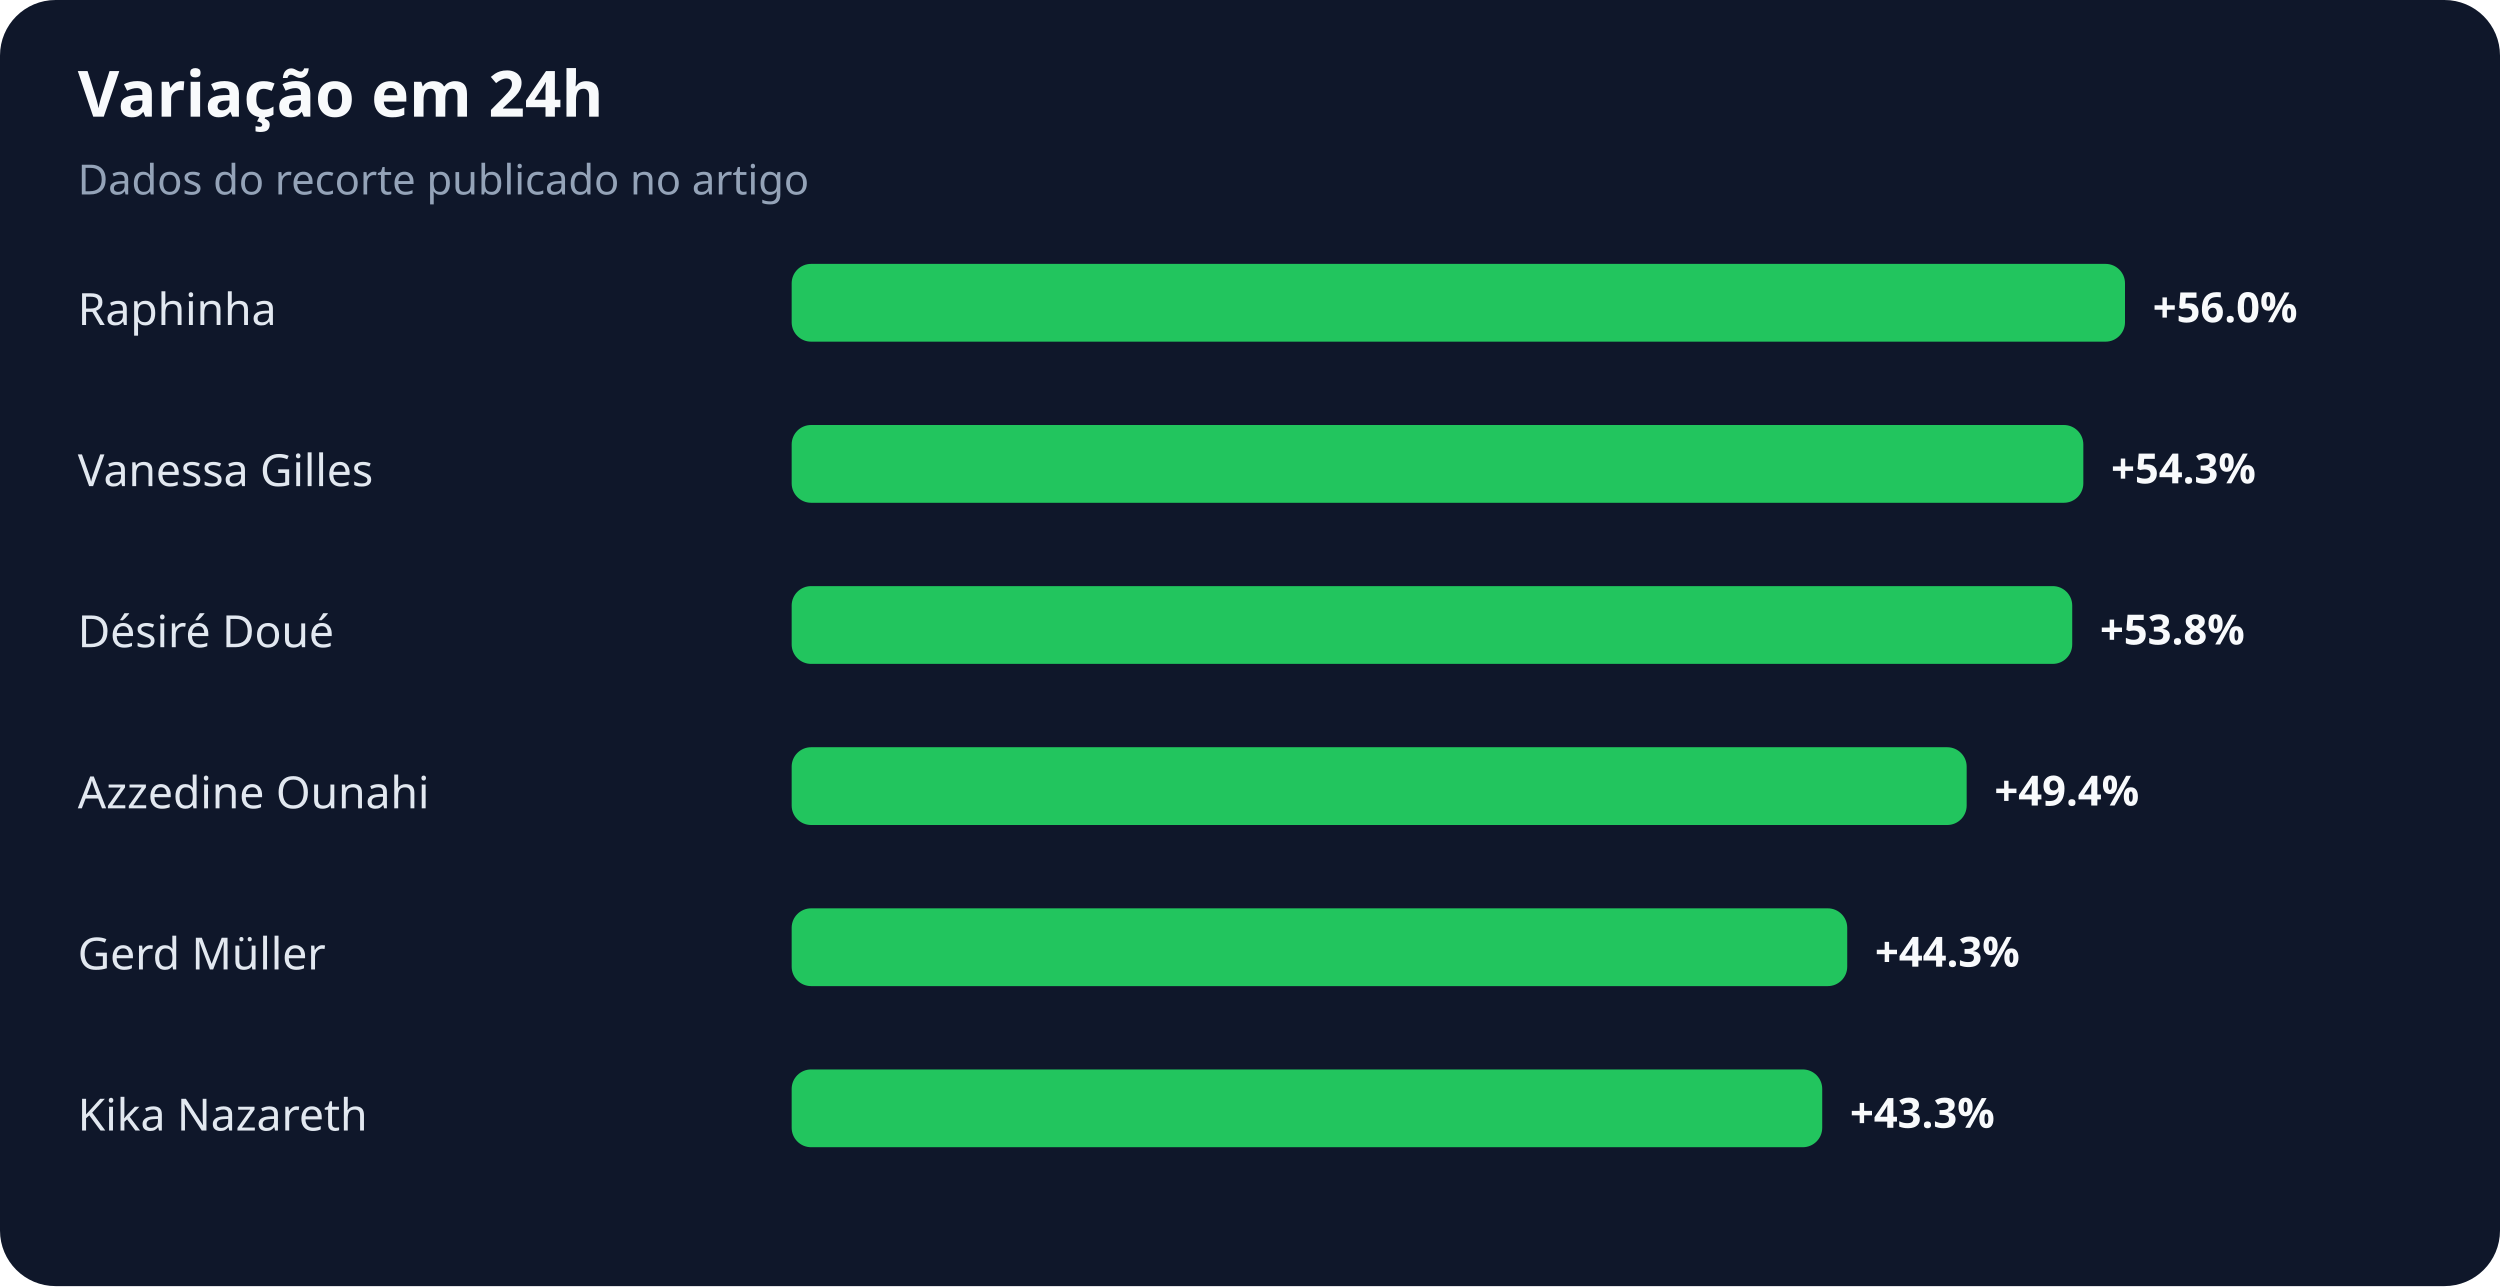
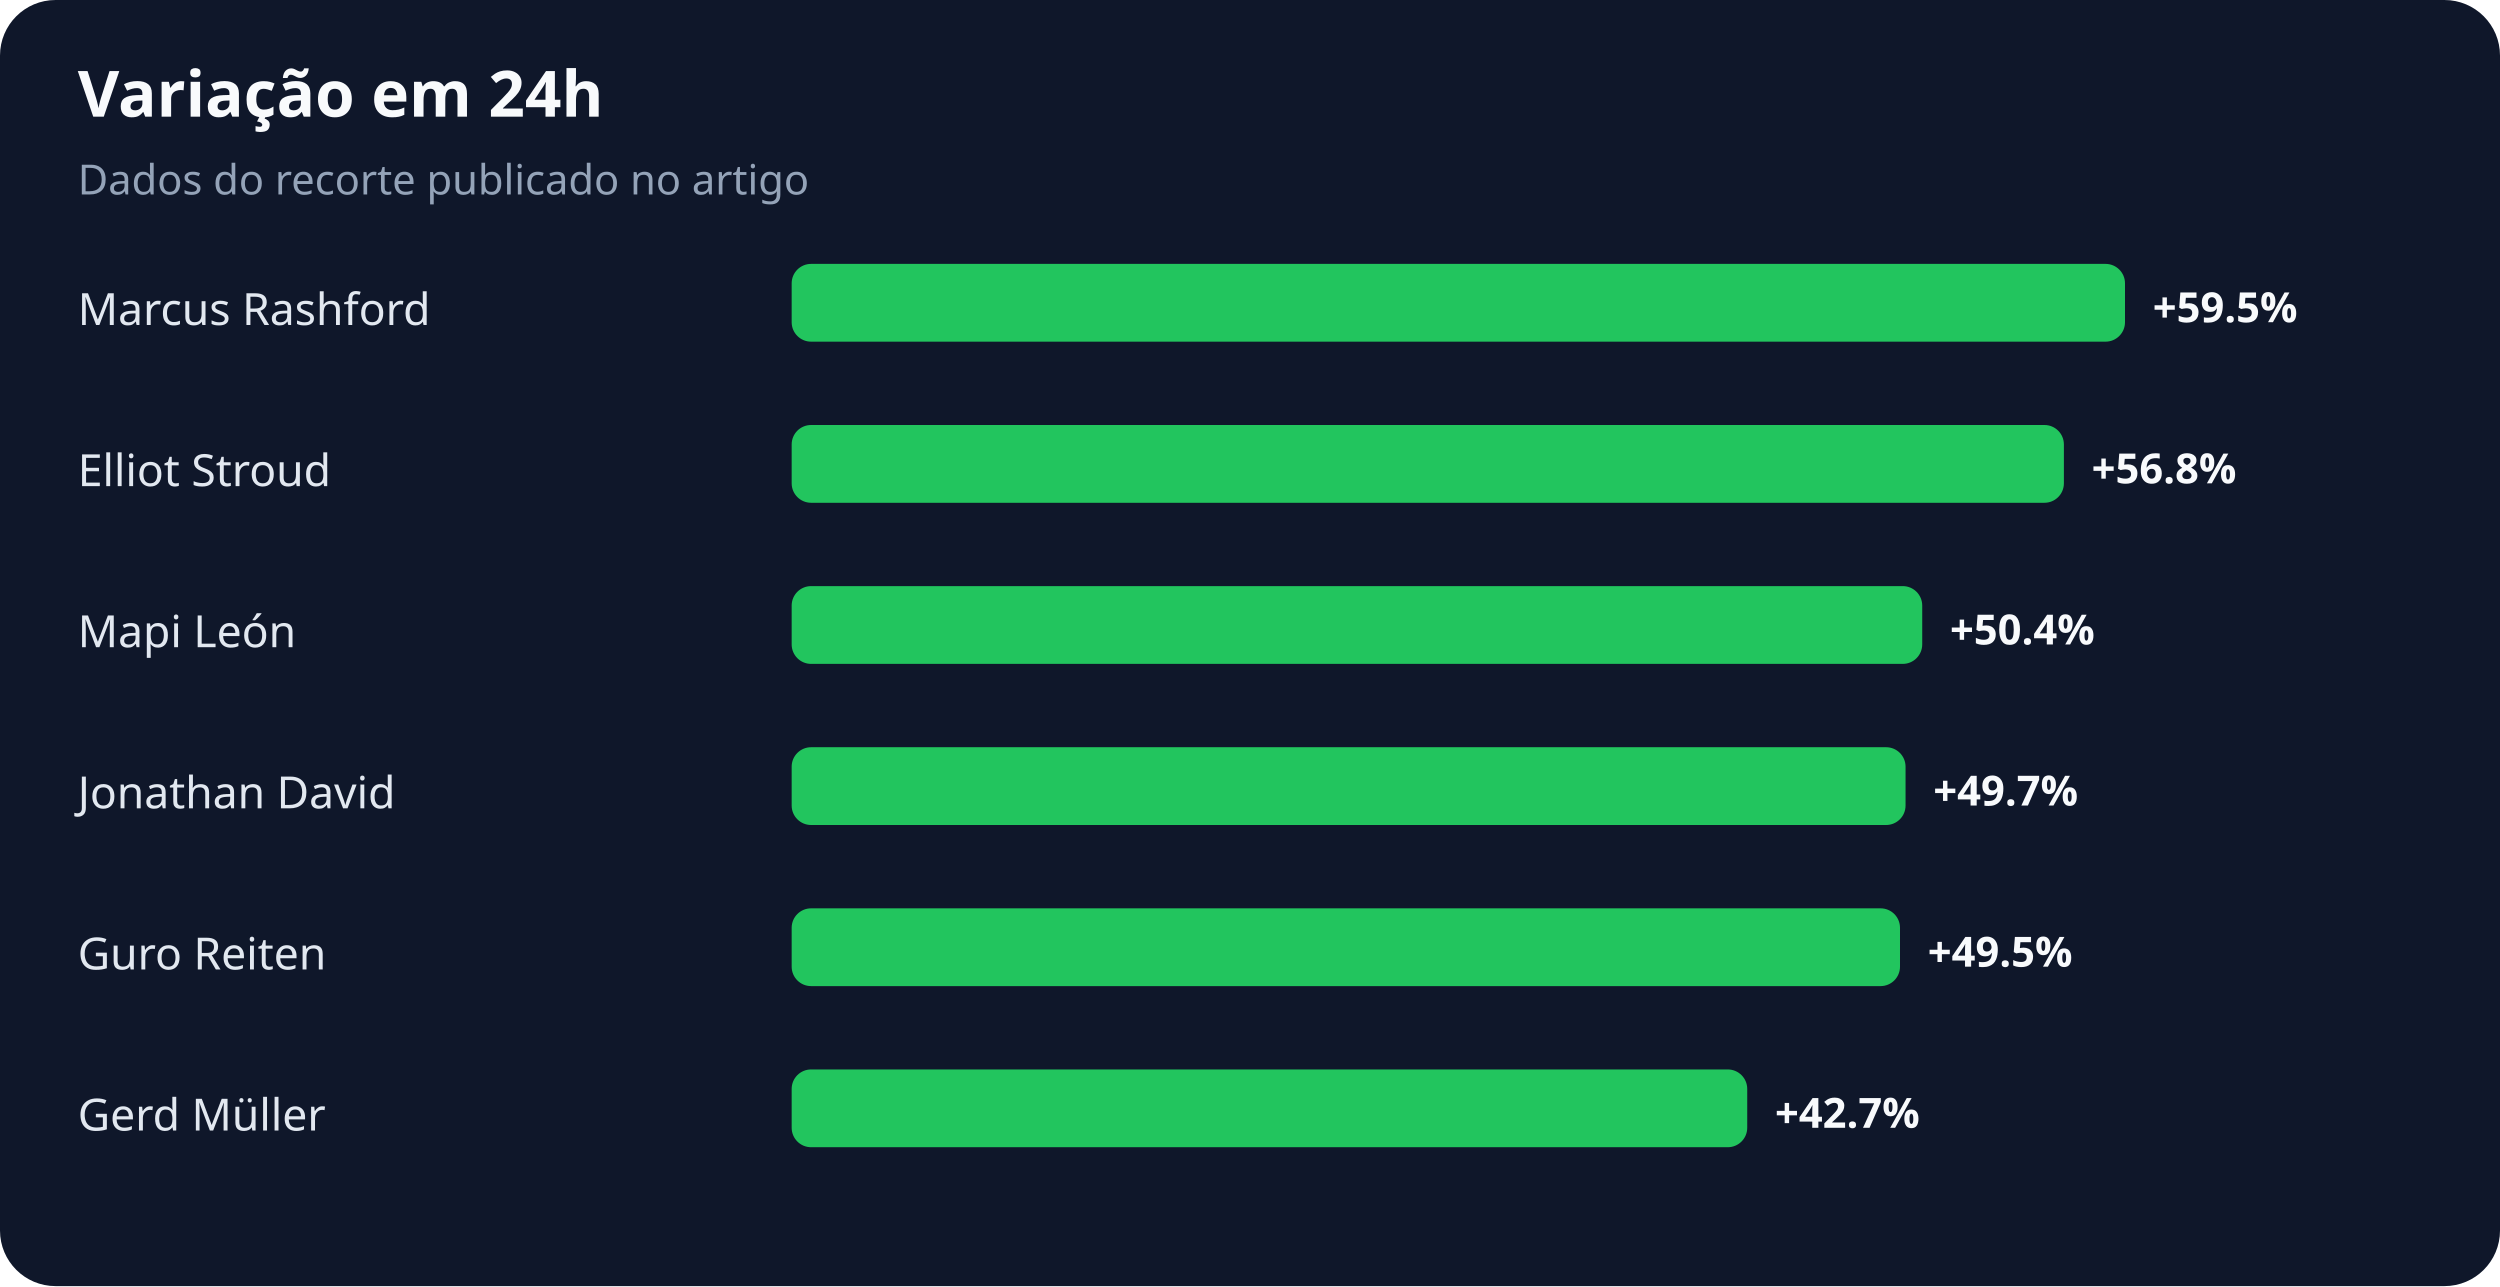
<svg xmlns="http://www.w3.org/2000/svg" width="900" height="463" viewBox="0 0 900 463" role="img" aria-labelledby="title desc">
  <rect width="100%" height="100%" rx="20" fill="#0f172a" />
  <text x="28" y="42" fill="#f8fafc" font-family="system-ui,sans-serif" font-size="23" font-weight="700">Variação em 24h</text>
  <text x="28" y="70" fill="#94a3b8" font-family="system-ui,sans-serif" font-size="15">Dados do recorte publicado no artigo</text>
-   <text x="28" y="117" fill="#e2e8f0" font-family="system-ui,sans-serif" font-size="16">Raphinha</text>
+   <text x="28" y="117" fill="#e2e8f0" font-family="system-ui,sans-serif" font-size="16">Marcus Rashford</text>
  <rect x="285" y="95" width="480" height="28" rx="7" fill="#22c55e" />
-   <text x="775" y="116" fill="#f8fafc" font-family="system-ui,sans-serif" font-size="15" font-weight="700">+56.0%</text>
-   <text x="28" y="175" fill="#e2e8f0" font-family="system-ui,sans-serif" font-size="16">Vanessa Gilles</text>
-   <rect x="285" y="153" width="465" height="28" rx="7" fill="#22c55e" />
-   <text x="760" y="174" fill="#f8fafc" font-family="system-ui,sans-serif" font-size="15" font-weight="700">+54.3%</text>
-   <text x="28" y="233" fill="#e2e8f0" font-family="system-ui,sans-serif" font-size="16">Désiré Doué</text>
-   <rect x="285" y="211" width="461" height="28" rx="7" fill="#22c55e" />
-   <text x="756" y="232" fill="#f8fafc" font-family="system-ui,sans-serif" font-size="15" font-weight="700">+53.8%</text>
-   <text x="28" y="291" fill="#e2e8f0" font-family="system-ui,sans-serif" font-size="16">Azzedine Ounahi</text>
-   <rect x="285" y="269" width="423" height="28" rx="7" fill="#22c55e" />
-   <text x="718" y="290" fill="#f8fafc" font-family="system-ui,sans-serif" font-size="15" font-weight="700">+49.4%</text>
-   <text x="28" y="349" fill="#e2e8f0" font-family="system-ui,sans-serif" font-size="16">Gerd Müller</text>
-   <rect x="285" y="327" width="380" height="28" rx="7" fill="#22c55e" />
-   <text x="675" y="348" fill="#f8fafc" font-family="system-ui,sans-serif" font-size="15" font-weight="700">+44.3%</text>
-   <text x="28" y="407" fill="#e2e8f0" font-family="system-ui,sans-serif" font-size="16">Kika Nazareth</text>
-   <rect x="285" y="385" width="371" height="28" rx="7" fill="#22c55e" />
-   <text x="666" y="406" fill="#f8fafc" font-family="system-ui,sans-serif" font-size="15" font-weight="700">+43.3%</text>
+   <text x="775" y="116" fill="#f8fafc" font-family="system-ui,sans-serif" font-size="15" font-weight="700">+59.5%</text>
+   <text x="28" y="175" fill="#e2e8f0" font-family="system-ui,sans-serif" font-size="16">Elliot Stroud</text>
+   <rect x="285" y="153" width="458" height="28" rx="7" fill="#22c55e" />
+   <text x="753" y="174" fill="#f8fafc" font-family="system-ui,sans-serif" font-size="15" font-weight="700">+56.8%</text>
+   <text x="28" y="233" fill="#e2e8f0" font-family="system-ui,sans-serif" font-size="16">Mapi León</text>
+   <rect x="285" y="211" width="407" height="28" rx="7" fill="#22c55e" />
+   <text x="702" y="232" fill="#f8fafc" font-family="system-ui,sans-serif" font-size="15" font-weight="700">+50.4%</text>
+   <text x="28" y="291" fill="#e2e8f0" font-family="system-ui,sans-serif" font-size="16">Jonathan David</text>
+   <rect x="285" y="269" width="401" height="28" rx="7" fill="#22c55e" />
+   <text x="696" y="290" fill="#f8fafc" font-family="system-ui,sans-serif" font-size="15" font-weight="700">+49.7%</text>
+   <text x="28" y="349" fill="#e2e8f0" font-family="system-ui,sans-serif" font-size="16">Guro Reiten</text>
+   <rect x="285" y="327" width="399" height="28" rx="7" fill="#22c55e" />
+   <text x="694" y="348" fill="#f8fafc" font-family="system-ui,sans-serif" font-size="15" font-weight="700">+49.5%</text>
+   <text x="28" y="407" fill="#e2e8f0" font-family="system-ui,sans-serif" font-size="16">Gerd Müller</text>
+   <rect x="285" y="385" width="344" height="28" rx="7" fill="#22c55e" />
+   <text x="639" y="406" fill="#f8fafc" font-family="system-ui,sans-serif" font-size="15" font-weight="700">+42.7%</text>
</svg>
